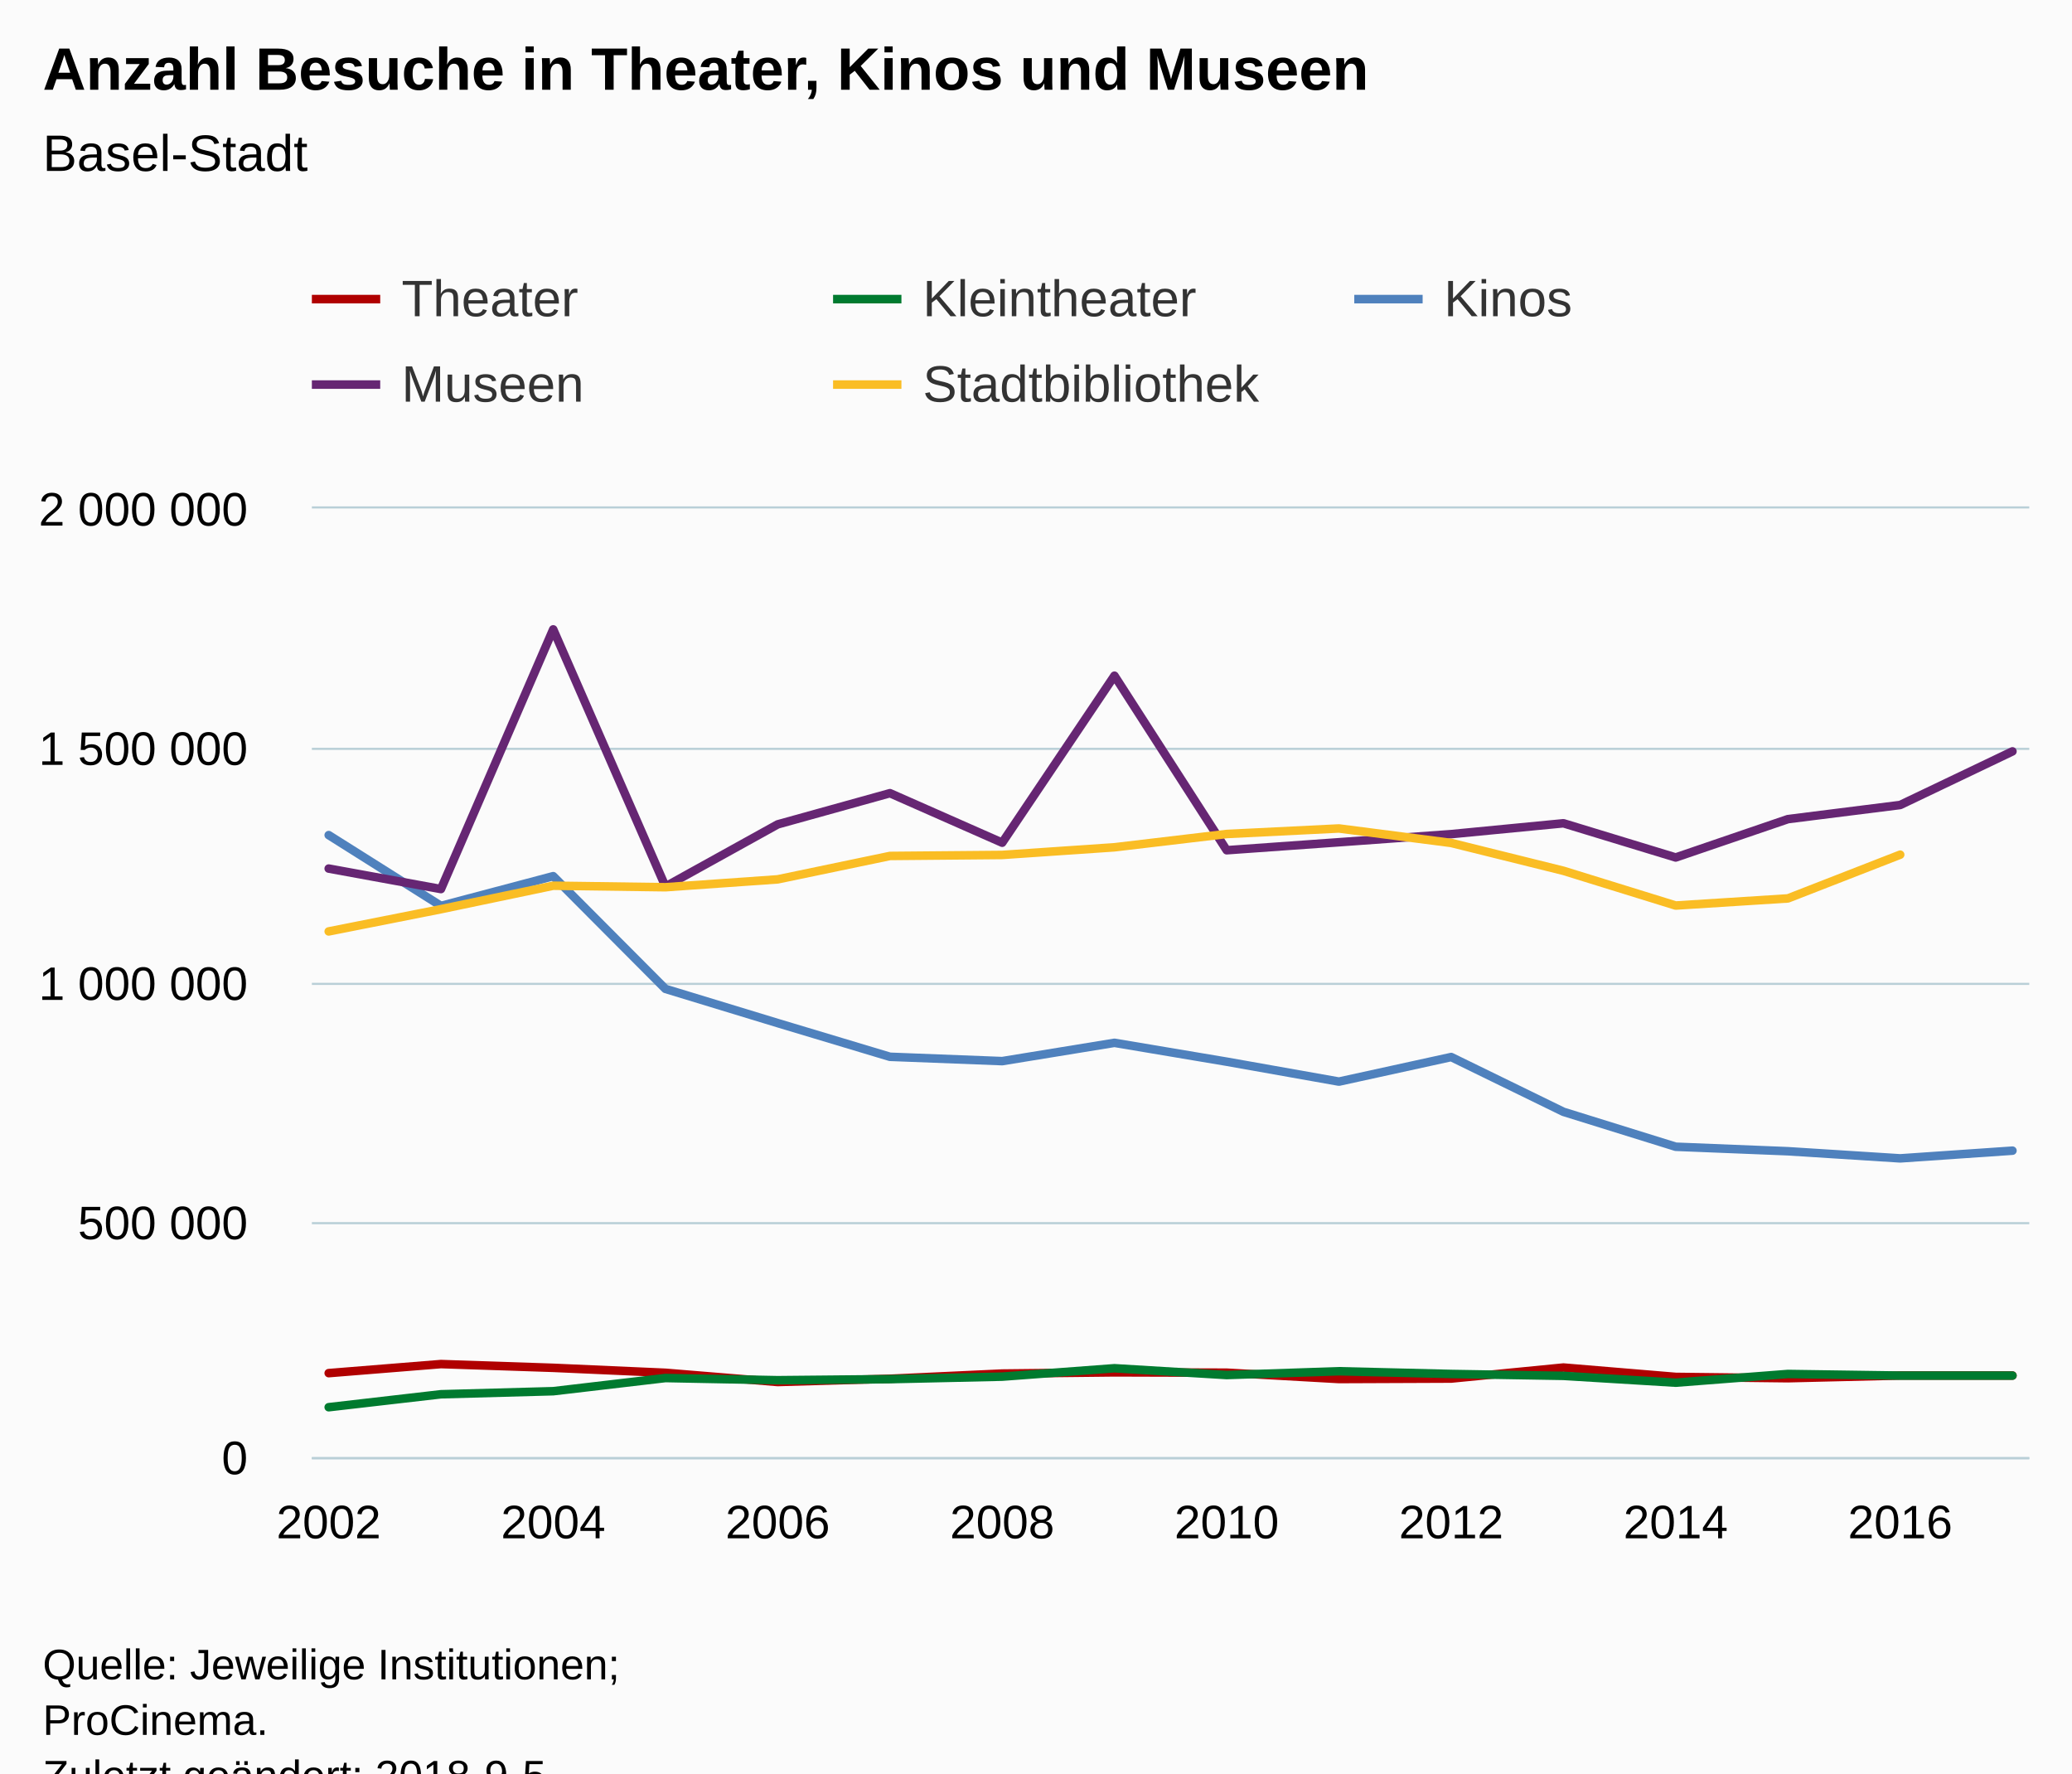
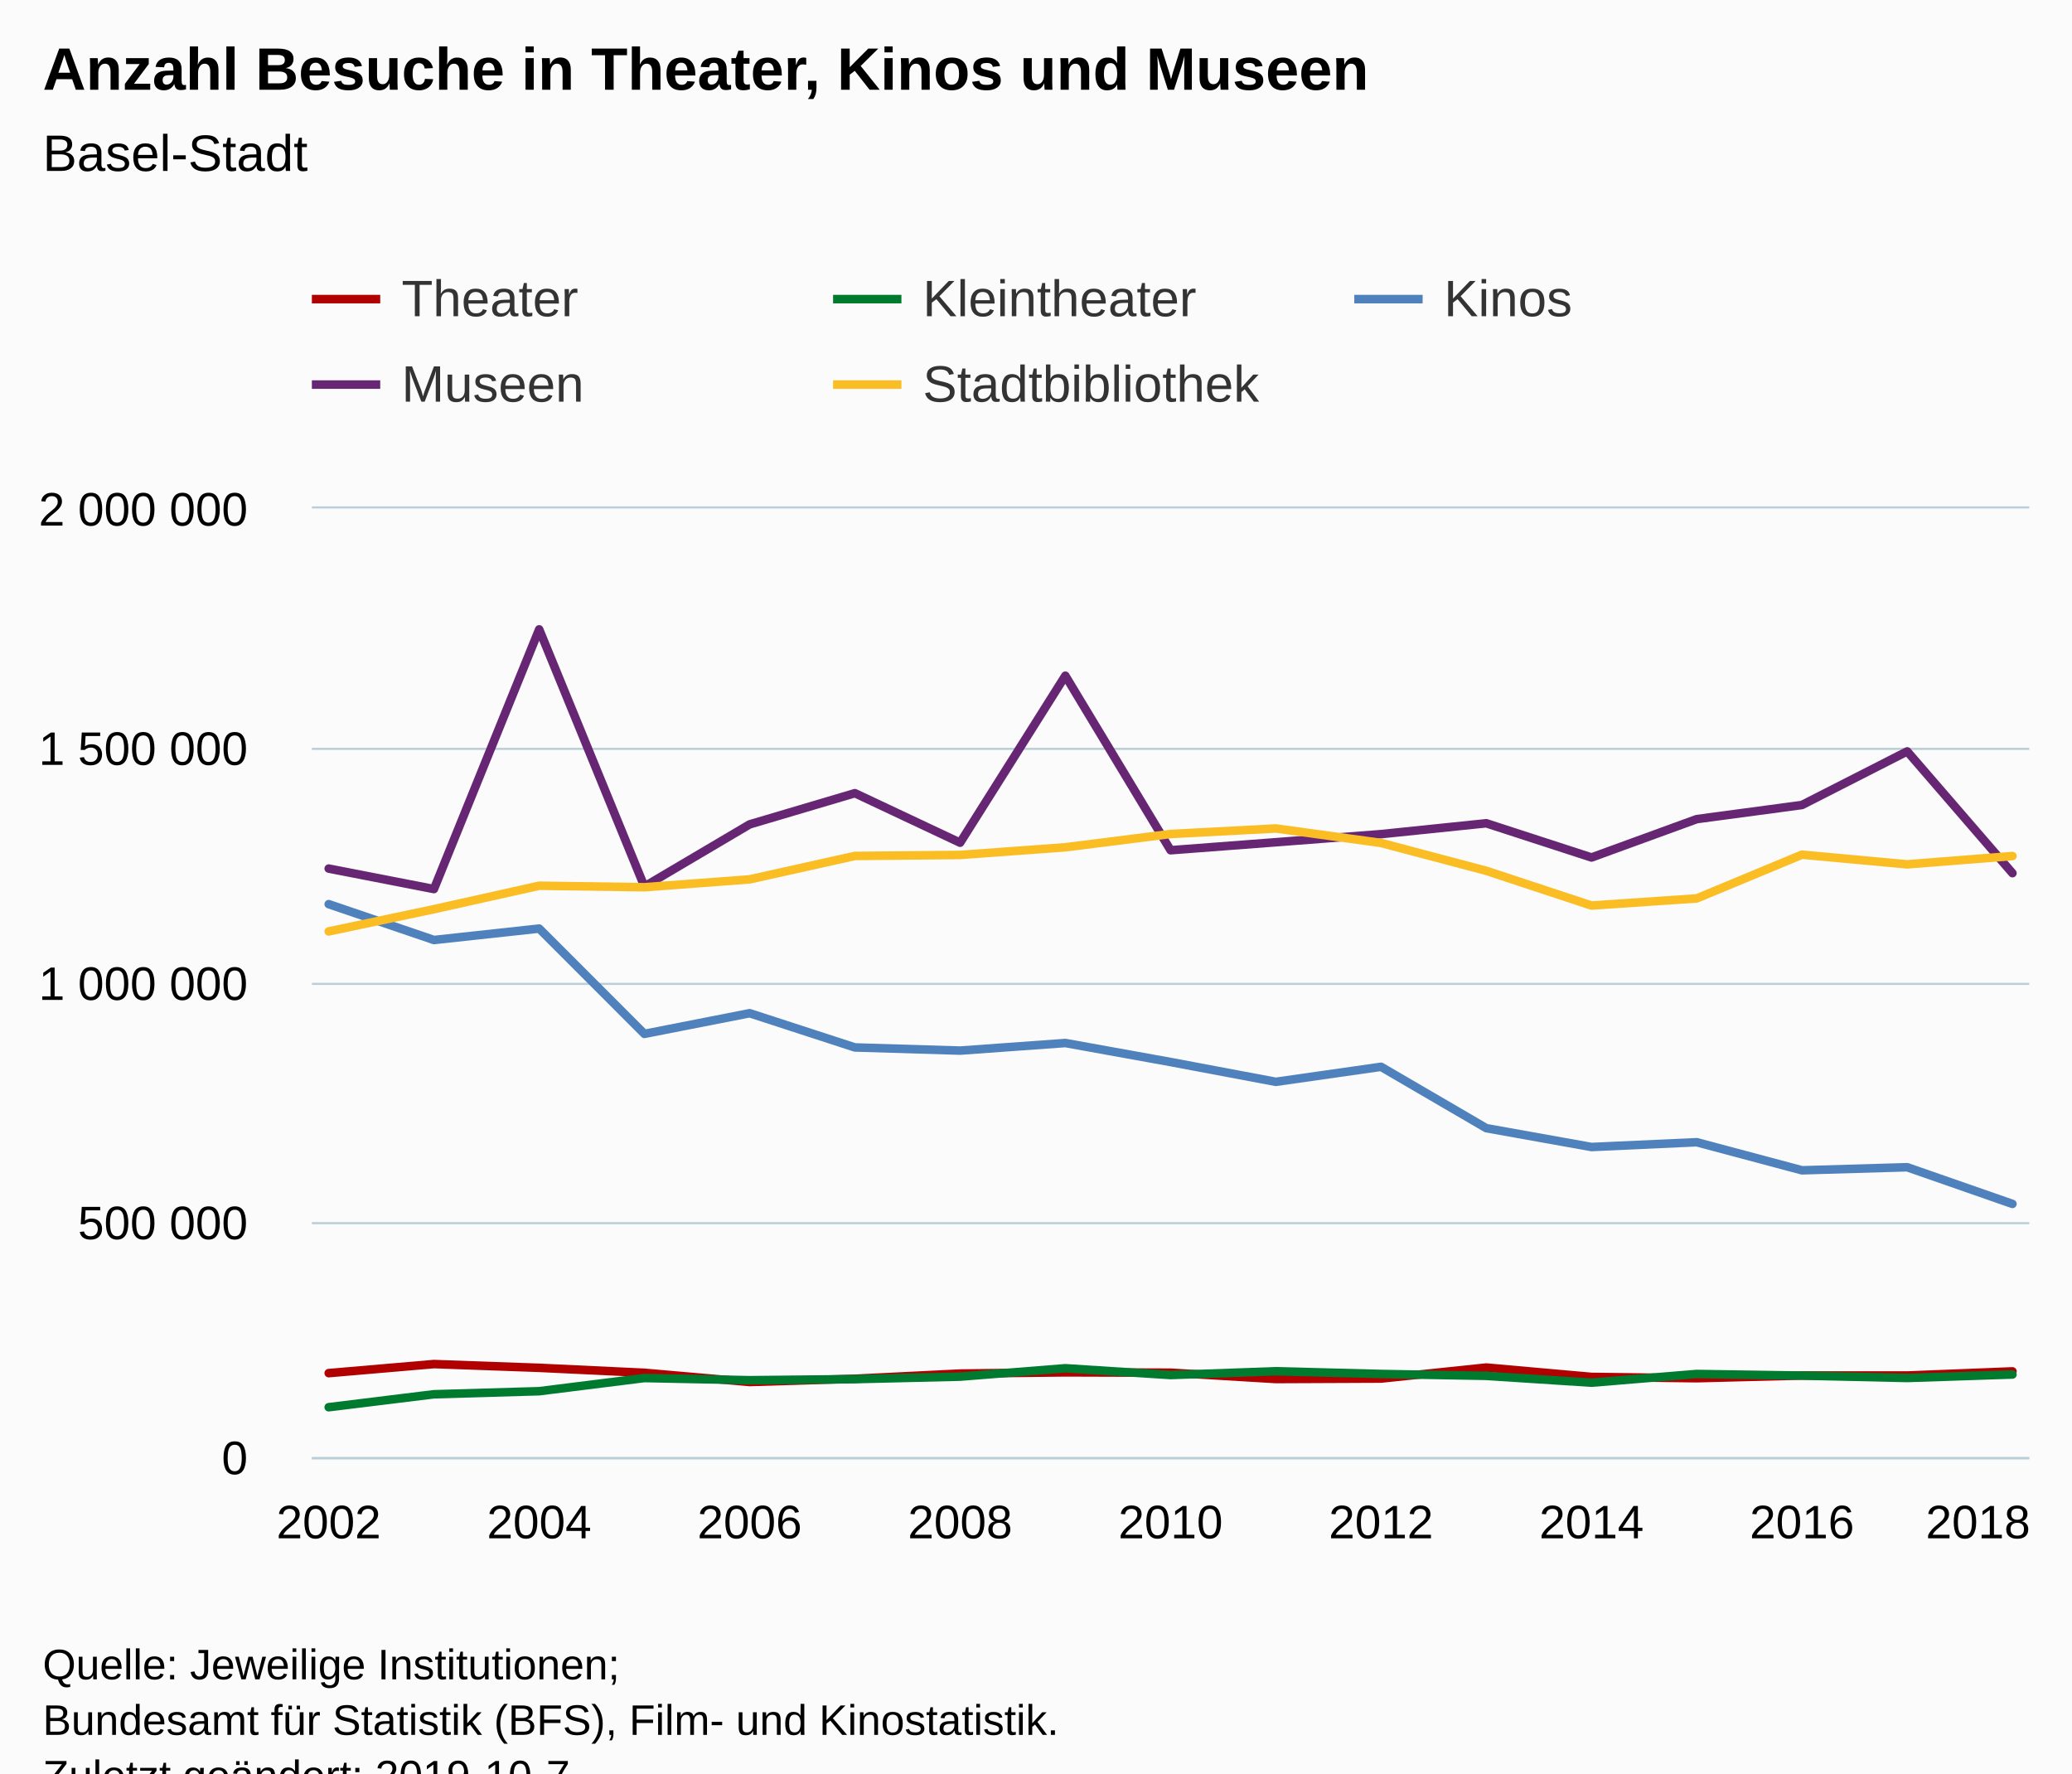
<svg xmlns="http://www.w3.org/2000/svg" version="1.1" class="highcharts-root" style="font-family:Arial;font-size:12px;" viewBox="0 0 485 415">
  <defs>
-     <clipPath id="highcharts-1u2dzl9-6">
+     <clipPath id="highcharts-m70cus3-6">
      <rect x="0" y="0" width="402" height="222" fill="none" />
    </clipPath>
-     <clipPath id="highcharts-1u2dzl9-7">
+     <clipPath id="highcharts-m70cus3-7">
      <rect x="0" y="0" width="402" height="222" fill="none" />
    </clipPath>
  </defs>
  <rect fill="#fbfbfb" class="highcharts-background" x="0" y="0" width="485" height="428" rx="0" ry="0" />
  <rect fill="none" class="highcharts-plot-background" x="73" y="119" width="402" height="222" />
  <g class="highcharts-pane-group" data-z-index="0" />
  <g class="highcharts-grid highcharts-xaxis-grid " data-z-index="1">
    <path fill="none" data-z-index="1" class="highcharts-grid-line" d="M 76.5 119 L 76.5 341" opacity="1" />
-     <path fill="none" data-z-index="1" class="highcharts-grid-line" d="M 128.5 119 L 128.5 341" opacity="1" />
-     <path fill="none" data-z-index="1" class="highcharts-grid-line" d="M 181.5 119 L 181.5 341" opacity="1" />
-     <path fill="none" data-z-index="1" class="highcharts-grid-line" d="M 234.5 119 L 234.5 341" opacity="1" />
-     <path fill="none" data-z-index="1" class="highcharts-grid-line" d="M 286.5 119 L 286.5 341" opacity="1" />
-     <path fill="none" data-z-index="1" class="highcharts-grid-line" d="M 339.5 119 L 339.5 341" opacity="1" />
-     <path fill="none" data-z-index="1" class="highcharts-grid-line" d="M 391.5 119 L 391.5 341" opacity="1" />
-     <path fill="none" data-z-index="1" class="highcharts-grid-line" d="M 444.5 119 L 444.5 341" opacity="1" />
+     <path fill="none" data-z-index="1" class="highcharts-grid-line" d="M 125.5 119 L 125.5 341" opacity="1" />
+     <path fill="none" data-z-index="1" class="highcharts-grid-line" d="M 174.5 119 L 174.5 341" opacity="1" />
+     <path fill="none" data-z-index="1" class="highcharts-grid-line" d="M 224.5 119 L 224.5 341" opacity="1" />
+     <path fill="none" data-z-index="1" class="highcharts-grid-line" d="M 273.5 119 L 273.5 341" opacity="1" />
+     <path fill="none" data-z-index="1" class="highcharts-grid-line" d="M 322.5 119 L 322.5 341" opacity="1" />
+     <path fill="none" data-z-index="1" class="highcharts-grid-line" d="M 372.5 119 L 372.5 341" opacity="1" />
+     <path fill="none" data-z-index="1" class="highcharts-grid-line" d="M 421.5 119 L 421.5 341" opacity="1" />
+     <path fill="none" data-z-index="1" class="highcharts-grid-line" d="M 470.5 119 L 470.5 341" opacity="1" />
  </g>
  <g class="highcharts-grid highcharts-yaxis-grid " data-z-index="1">
    <path fill="none" stroke="#B9CFD7" stroke-width="0.5" data-z-index="1" class="highcharts-grid-line" d="M 73 341.25 L 475 341.25" opacity="1" />
    <path fill="none" stroke="#B9CFD7" stroke-width="0.5" data-z-index="1" class="highcharts-grid-line" d="M 73 286.25 L 475 286.25" opacity="1" />
    <path fill="none" stroke="#B9CFD7" stroke-width="0.5" data-z-index="1" class="highcharts-grid-line" d="M 73 230.25 L 475 230.25" opacity="1" />
    <path fill="none" stroke="#B9CFD7" stroke-width="0.5" data-z-index="1" class="highcharts-grid-line" d="M 73 175.25 L 475 175.25" opacity="1" />
    <path fill="none" stroke="#B9CFD7" stroke-width="0.5" data-z-index="1" class="highcharts-grid-line" d="M 73 118.75 L 475 118.75" opacity="1" />
  </g>
  <rect fill="none" class="highcharts-plot-border" data-z-index="1" x="73" y="119" width="402" height="222" />
  <g class="highcharts-axis highcharts-xaxis " data-z-index="2">
    <path fill="none" class="highcharts-axis-line" stroke="#B9CFD7" stroke-width="0.5" data-z-index="7" d="M 73 341.25 L 475 341.25" />
  </g>
  <g class="highcharts-axis highcharts-yaxis " data-z-index="2">
    <path fill="none" class="highcharts-axis-line" data-z-index="7" d="M 73 119 L 73 341" />
  </g>
  <g class="highcharts-series-group" data-z-index="3">
-     <g data-z-index="0.1" class="highcharts-series highcharts-series-0 highcharts-line-series " transform="translate(73,119) scale(1 1)" clip-path="url(#highcharts-1u2dzl9-7)">
-       <path fill="none" d="M 3.941 202.346 L 30.216 200.226 L 56.49 201.105 L 82.765 202.266 L 109.039 204.424 L 135.314 203.664 L 161.588 202.446 L 187.863 202.163 L 214.137 202.243 L 240.412 203.724 L 266.686 203.617 L 292.961 201.039 L 319.235 203.232 L 345.51 203.535 L 371.784 202.907 L 398.059 202.907" class="highcharts-graph" data-z-index="1" stroke="#B00000" stroke-width="2" stroke-linejoin="round" stroke-linecap="round" />
+     <g data-z-index="0.1" class="highcharts-series highcharts-series-0 highcharts-line-series " transform="translate(73,119) scale(1 1)" clip-path="url(#highcharts-m70cus3-7)">
+       <path fill="none" d="M 3.941 202.346 L 28.574 200.226 L 53.206 201.105 L 77.838 202.266 L 102.471 204.424 L 127.103 203.664 L 151.735 202.446 L 176.368 202.163 L 201 202.243 L 225.632 203.724 L 250.265 203.617 L 274.897 201.039 L 299.529 203.232 L 324.162 203.535 L 348.794 202.907 L 373.426 202.907 L 398.059 201.935" class="highcharts-graph" data-z-index="1" stroke="#B00000" stroke-width="2" stroke-linejoin="round" stroke-linecap="round" />
    </g>
    <g data-z-index="0.1" class="highcharts-markers highcharts-series-0 highcharts-line-series " transform="translate(73,119) scale(1 1)" clip-path="none" />
-     <g data-z-index="0.1" class="highcharts-series highcharts-series-1 highcharts-line-series " transform="translate(73,119) scale(1 1)" clip-path="url(#highcharts-1u2dzl9-7)">
-       <path fill="none" d="M 3.941 210.323 L 30.216 207.293 L 56.49 206.576 L 82.765 203.493 L 109.039 204.003 L 135.314 203.752 L 161.588 203.169 L 187.863 201.205 L 214.137 202.79 L 240.412 201.907 L 266.686 202.543 L 292.961 202.984 L 319.235 204.58 L 345.51 202.545 L 371.784 202.923 L 398.059 202.923" class="highcharts-graph" data-z-index="1" stroke="#007A2F" stroke-width="2" stroke-linejoin="round" stroke-linecap="round" />
+     <g data-z-index="0.1" class="highcharts-series highcharts-series-1 highcharts-line-series " transform="translate(73,119) scale(1 1)" clip-path="url(#highcharts-m70cus3-7)">
+       <path fill="none" d="M 3.941 210.323 L 28.574 207.293 L 53.206 206.576 L 77.838 203.493 L 102.471 204.003 L 127.103 203.752 L 151.735 203.169 L 176.368 201.205 L 201 202.79 L 225.632 201.907 L 250.265 202.543 L 274.897 202.984 L 299.529 204.58 L 324.162 202.545 L 348.794 202.923 L 373.426 203.482 L 398.059 202.665" class="highcharts-graph" data-z-index="1" stroke="#007A2F" stroke-width="2" stroke-linejoin="round" stroke-linecap="round" />
    </g>
    <g data-z-index="0.1" class="highcharts-markers highcharts-series-1 highcharts-line-series " transform="translate(73,119) scale(1 1)" clip-path="none" />
-     <g data-z-index="0.1" class="highcharts-series highcharts-series-2 highcharts-line-series " transform="translate(73,119) scale(1 1)" clip-path="url(#highcharts-1u2dzl9-7)">
-       <path fill="none" d="M 3.941 76.436 L 30.216 93.001 L 56.49 86.046 L 82.765 112.426 L 109.039 120.427 L 135.314 128.317 L 161.588 129.329 L 187.863 125.048 L 214.137 129.461 L 240.412 134.123 L 266.686 128.372 L 292.961 141.195 L 319.235 149.364 L 345.51 150.418 L 371.784 152.087 L 398.059 150.284" class="highcharts-graph" data-z-index="1" stroke="#4f81bd" stroke-width="2" stroke-linejoin="round" stroke-linecap="round" />
+     <g data-z-index="0.1" class="highcharts-series highcharts-series-2 highcharts-line-series " transform="translate(73,119) scale(1 1)" clip-path="url(#highcharts-m70cus3-7)">
+       <path fill="none" d="M 3.941 92.59 L 28.574 100.984 L 53.206 98.308 L 77.838 122.952 L 102.471 118.115 L 127.103 126.125 L 151.735 126.867 L 176.368 125.093 L 201 129.538 L 225.632 134.176 L 250.265 130.658 L 274.897 145.019 L 299.529 149.429 L 324.162 148.308 L 348.794 154.88 L 373.426 154.161 L 398.059 162.745" class="highcharts-graph" data-z-index="1" stroke="#4f81bd" stroke-width="2" stroke-linejoin="round" stroke-linecap="round" />
    </g>
    <g data-z-index="0.1" class="highcharts-markers highcharts-series-2 highcharts-line-series " transform="translate(73,119) scale(1 1)" clip-path="none" />
-     <g data-z-index="0.1" class="highcharts-series highcharts-series-3 highcharts-line-series " transform="translate(73,119) scale(1 1)" clip-path="url(#highcharts-1u2dzl9-7)">
-       <path fill="none" d="M 3.941 84.267 L 30.216 89.062 L 56.49 28.289 L 82.765 88.472 L 109.039 73.923 L 135.314 66.624 L 161.588 78.214 L 187.863 39.132 L 214.137 79.976 L 240.412 78.107 L 266.686 76.207 L 292.961 73.667 L 319.235 81.67 L 345.51 72.694 L 371.784 69.391 L 398.059 56.842" class="highcharts-graph" data-z-index="1" stroke="#662673" stroke-width="2" stroke-linejoin="round" stroke-linecap="round" />
+     <g data-z-index="0.1" class="highcharts-series highcharts-series-3 highcharts-line-series " transform="translate(73,119) scale(1 1)" clip-path="url(#highcharts-m70cus3-7)">
+       <path fill="none" d="M 3.941 84.267 L 28.574 89.062 L 53.206 28.289 L 77.838 88.472 L 102.471 73.923 L 127.103 66.624 L 151.735 78.214 L 176.368 39.132 L 201 79.976 L 225.632 78.107 L 250.265 76.207 L 274.897 73.667 L 299.529 81.67 L 324.162 72.694 L 348.794 69.391 L 373.426 56.842 L 398.059 85.343" class="highcharts-graph" data-z-index="1" stroke="#662673" stroke-width="2" stroke-linejoin="round" stroke-linecap="round" />
    </g>
    <g data-z-index="0.1" class="highcharts-markers highcharts-series-3 highcharts-line-series " transform="translate(73,119) scale(1 1)" clip-path="none" />
-     <g data-z-index="0.1" class="highcharts-series highcharts-series-4 highcharts-line-series " transform="translate(73,119) scale(1 1)" clip-path="url(#highcharts-1u2dzl9-7)">
-       <path fill="none" d="M 3.941 98.977 L 30.216 93.773 L 56.49 88.281 L 82.765 88.634 L 109.039 86.79 L 135.314 81.314 L 161.588 81.08 L 187.863 79.287 L 214.137 76.175 L 240.412 74.881 L 266.686 78.271 L 292.961 84.789 L 319.235 92.919 L 345.51 91.25 L 371.784 81.015" class="highcharts-graph" data-z-index="1" stroke="#FABD24" stroke-width="2" stroke-linejoin="round" stroke-linecap="round" />
+     <g data-z-index="0.1" class="highcharts-series highcharts-series-4 highcharts-line-series " transform="translate(73,119) scale(1 1)" clip-path="url(#highcharts-m70cus3-7)">
+       <path fill="none" d="M 3.941 98.977 L 28.574 93.773 L 53.206 88.281 L 77.838 88.634 L 102.471 86.79 L 127.103 81.314 L 151.735 81.08 L 176.368 79.287 L 201 76.175 L 225.632 74.881 L 250.265 78.271 L 274.897 84.789 L 299.529 92.919 L 324.162 91.25 L 348.794 81.015 L 373.426 83.28 L 398.059 81.334" class="highcharts-graph" data-z-index="1" stroke="#FABD24" stroke-width="2" stroke-linejoin="round" stroke-linecap="round" />
    </g>
    <g data-z-index="0.1" class="highcharts-markers highcharts-series-4 highcharts-line-series " transform="translate(73,119) scale(1 1)" clip-path="none" />
  </g>
  <text x="10" text-anchor="start" class="highcharts-title" data-z-index="4" style="color:#000000;font-size:14px;font-weight:bold;fill:#000000;" y="21">
    <tspan>Anzahl Besuche in Theater, Kinos und Museen</tspan>
  </text>
  <text x="10" text-anchor="start" class="highcharts-subtitle" data-z-index="4" style="color:#000000;font-size:12px;font-weight:normal;font-family:Arial;fill:#000000;" y="40">
    <tspan>Basel-Stadt</tspan>
  </text>
  <g class="highcharts-legend" data-z-index="7" transform="translate(65,56)">
    <rect fill="none" class="highcharts-legend-box" rx="0" ry="0" x="0" y="0" width="362" height="51" visibility="visible" />
    <g data-z-index="1">
      <g>
        <g class="highcharts-legend-item highcharts-line-series highcharts-color-undefined highcharts-series-0" data-z-index="1" transform="translate(8,3)">
          <path fill="none" d="M 0 11 L 16 11" class="highcharts-graph" stroke="#B00000" stroke-width="2" />
          <text x="21" style="color:#333333;font-size:12px;font-weight:normal;cursor:pointer;fill:#333333;" text-anchor="start" data-z-index="2" y="15">
            <tspan>Theater</tspan>
          </text>
        </g>
        <g class="highcharts-legend-item highcharts-line-series highcharts-color-undefined highcharts-series-1" data-z-index="1" transform="translate(130,3)">
          <path fill="none" d="M 0 11 L 16 11" class="highcharts-graph" stroke="#007A2F" stroke-width="2" />
          <text x="21" y="15" style="color:#333333;font-size:12px;font-weight:normal;cursor:pointer;fill:#333333;" text-anchor="start" data-z-index="2">
            <tspan>Kleintheater</tspan>
          </text>
        </g>
        <g class="highcharts-legend-item highcharts-line-series highcharts-color-undefined highcharts-series-2" data-z-index="1" transform="translate(252,3)">
          <path fill="none" d="M 0 11 L 16 11" class="highcharts-graph" stroke="#4f81bd" stroke-width="2" />
          <text x="21" y="15" style="color:#333333;font-size:12px;font-weight:normal;cursor:pointer;fill:#333333;" text-anchor="start" data-z-index="2">
            <tspan>Kinos</tspan>
          </text>
        </g>
        <g class="highcharts-legend-item highcharts-line-series highcharts-color-undefined highcharts-series-3" data-z-index="1" transform="translate(8,23)">
          <path fill="none" d="M 0 11 L 16 11" class="highcharts-graph" stroke="#662673" stroke-width="2" />
          <text x="21" y="15" style="color:#333333;font-size:12px;font-weight:normal;cursor:pointer;fill:#333333;" text-anchor="start" data-z-index="2">
            <tspan>Museen</tspan>
          </text>
        </g>
        <g class="highcharts-legend-item highcharts-line-series highcharts-color-undefined highcharts-series-4" data-z-index="1" transform="translate(130,23)">
          <path fill="none" d="M 0 11 L 16 11" class="highcharts-graph" stroke="#FABD24" stroke-width="2" />
          <text x="21" y="15" style="color:#333333;font-size:12px;font-weight:normal;cursor:pointer;fill:#333333;" text-anchor="start" data-z-index="2">
            <tspan>Stadtbibliothek</tspan>
          </text>
        </g>
      </g>
    </g>
  </g>
  <g class="highcharts-axis-labels highcharts-xaxis-labels " data-z-index="7">
    <text x="76.941" style="color:#000000;cursor:default;font-size:11px;fill:#000000;" text-anchor="middle" transform="translate(0,0)" y="360" opacity="1">2002</text>
-     <text x="129.49" style="color:#000000;cursor:default;font-size:11px;fill:#000000;" text-anchor="middle" transform="translate(0,0)" y="360" opacity="1">2004</text>
-     <text x="182.039" style="color:#000000;cursor:default;font-size:11px;fill:#000000;" text-anchor="middle" transform="translate(0,0)" y="360" opacity="1">2006</text>
-     <text x="234.588" style="color:#000000;cursor:default;font-size:11px;fill:#000000;" text-anchor="middle" transform="translate(0,0)" y="360" opacity="1">2008</text>
-     <text x="287.137" style="color:#000000;cursor:default;font-size:11px;fill:#000000;" text-anchor="middle" transform="translate(0,0)" y="360" opacity="1">2010</text>
-     <text x="339.686" style="color:#000000;cursor:default;font-size:11px;fill:#000000;" text-anchor="middle" transform="translate(0,0)" y="360" opacity="1">2012</text>
-     <text x="392.235" style="color:#000000;cursor:default;font-size:11px;fill:#000000;" text-anchor="middle" transform="translate(0,0)" y="360" opacity="1">2014</text>
-     <text x="444.784" style="color:#000000;cursor:default;font-size:11px;fill:#000000;" text-anchor="middle" transform="translate(0,0)" y="360" opacity="1">2016</text>
+     <text x="126.206" style="color:#000000;cursor:default;font-size:11px;fill:#000000;" text-anchor="middle" transform="translate(0,0)" y="360" opacity="1">2004</text>
+     <text x="175.471" style="color:#000000;cursor:default;font-size:11px;fill:#000000;" text-anchor="middle" transform="translate(0,0)" y="360" opacity="1">2006</text>
+     <text x="224.735" style="color:#000000;cursor:default;font-size:11px;fill:#000000;" text-anchor="middle" transform="translate(0,0)" y="360" opacity="1">2008</text>
+     <text x="274" style="color:#000000;cursor:default;font-size:11px;fill:#000000;" text-anchor="middle" transform="translate(0,0)" y="360" opacity="1">2010</text>
+     <text x="323.265" style="color:#000000;cursor:default;font-size:11px;fill:#000000;" text-anchor="middle" transform="translate(0,0)" y="360" opacity="1">2012</text>
+     <text x="372.529" style="color:#000000;cursor:default;font-size:11px;fill:#000000;" text-anchor="middle" transform="translate(0,0)" y="360" opacity="1">2014</text>
+     <text x="421.794" style="color:#000000;cursor:default;font-size:11px;fill:#000000;" text-anchor="middle" transform="translate(0,0)" y="360" opacity="1">2016</text>
+     <text x="463" style="color:#000000;cursor:default;font-size:11px;fill:#000000;" text-anchor="middle" transform="translate(0,0)" y="360" opacity="1">2018</text>
  </g>
  <g class="highcharts-axis-labels highcharts-yaxis-labels " data-z-index="7">
    <text x="58" style="color:#000000;cursor:default;font-size:11px;fill:#000000;" text-anchor="end" transform="translate(0,0)" y="345" opacity="1">0</text>
    <text x="58" style="color:#000000;cursor:default;font-size:11px;fill:#000000;" text-anchor="end" transform="translate(0,0)" y="290" opacity="1">
      <tspan>500 000</tspan>
    </text>
    <text x="58" style="color:#000000;cursor:default;font-size:11px;fill:#000000;" text-anchor="end" transform="translate(0,0)" y="234" opacity="1">
      <tspan>1 000 000</tspan>
    </text>
    <text x="58" style="color:#000000;cursor:default;font-size:11px;fill:#000000;" text-anchor="end" transform="translate(0,0)" y="179" opacity="1">
      <tspan>1 500 000</tspan>
    </text>
    <text x="58" style="color:#000000;cursor:default;font-size:11px;fill:#000000;" text-anchor="end" transform="translate(0,0)" y="123" opacity="1">
      <tspan>2 000 000</tspan>
    </text>
  </g>
  <text x="10" class="highcharts-credits" text-anchor="start" data-z-index="8" style="cursor:default;color:#000000;font-size:10px;fill:#000000;" y="393">
    <tspan>Quelle: Jeweilige Institutionen;</tspan>
-     <tspan x="10" dy="13">ProCinema.</tspan>
-     <tspan x="10" dy="13">Zuletzt geändert: 2018-9-5</tspan>
+     <tspan x="10" dy="13">Bundesamt für Statistik (BFS), Film- und Kinostatistik.</tspan>
+     <tspan x="10" dy="13">Zuletzt geändert: 2019-10-7</tspan>
  </text>
</svg>
